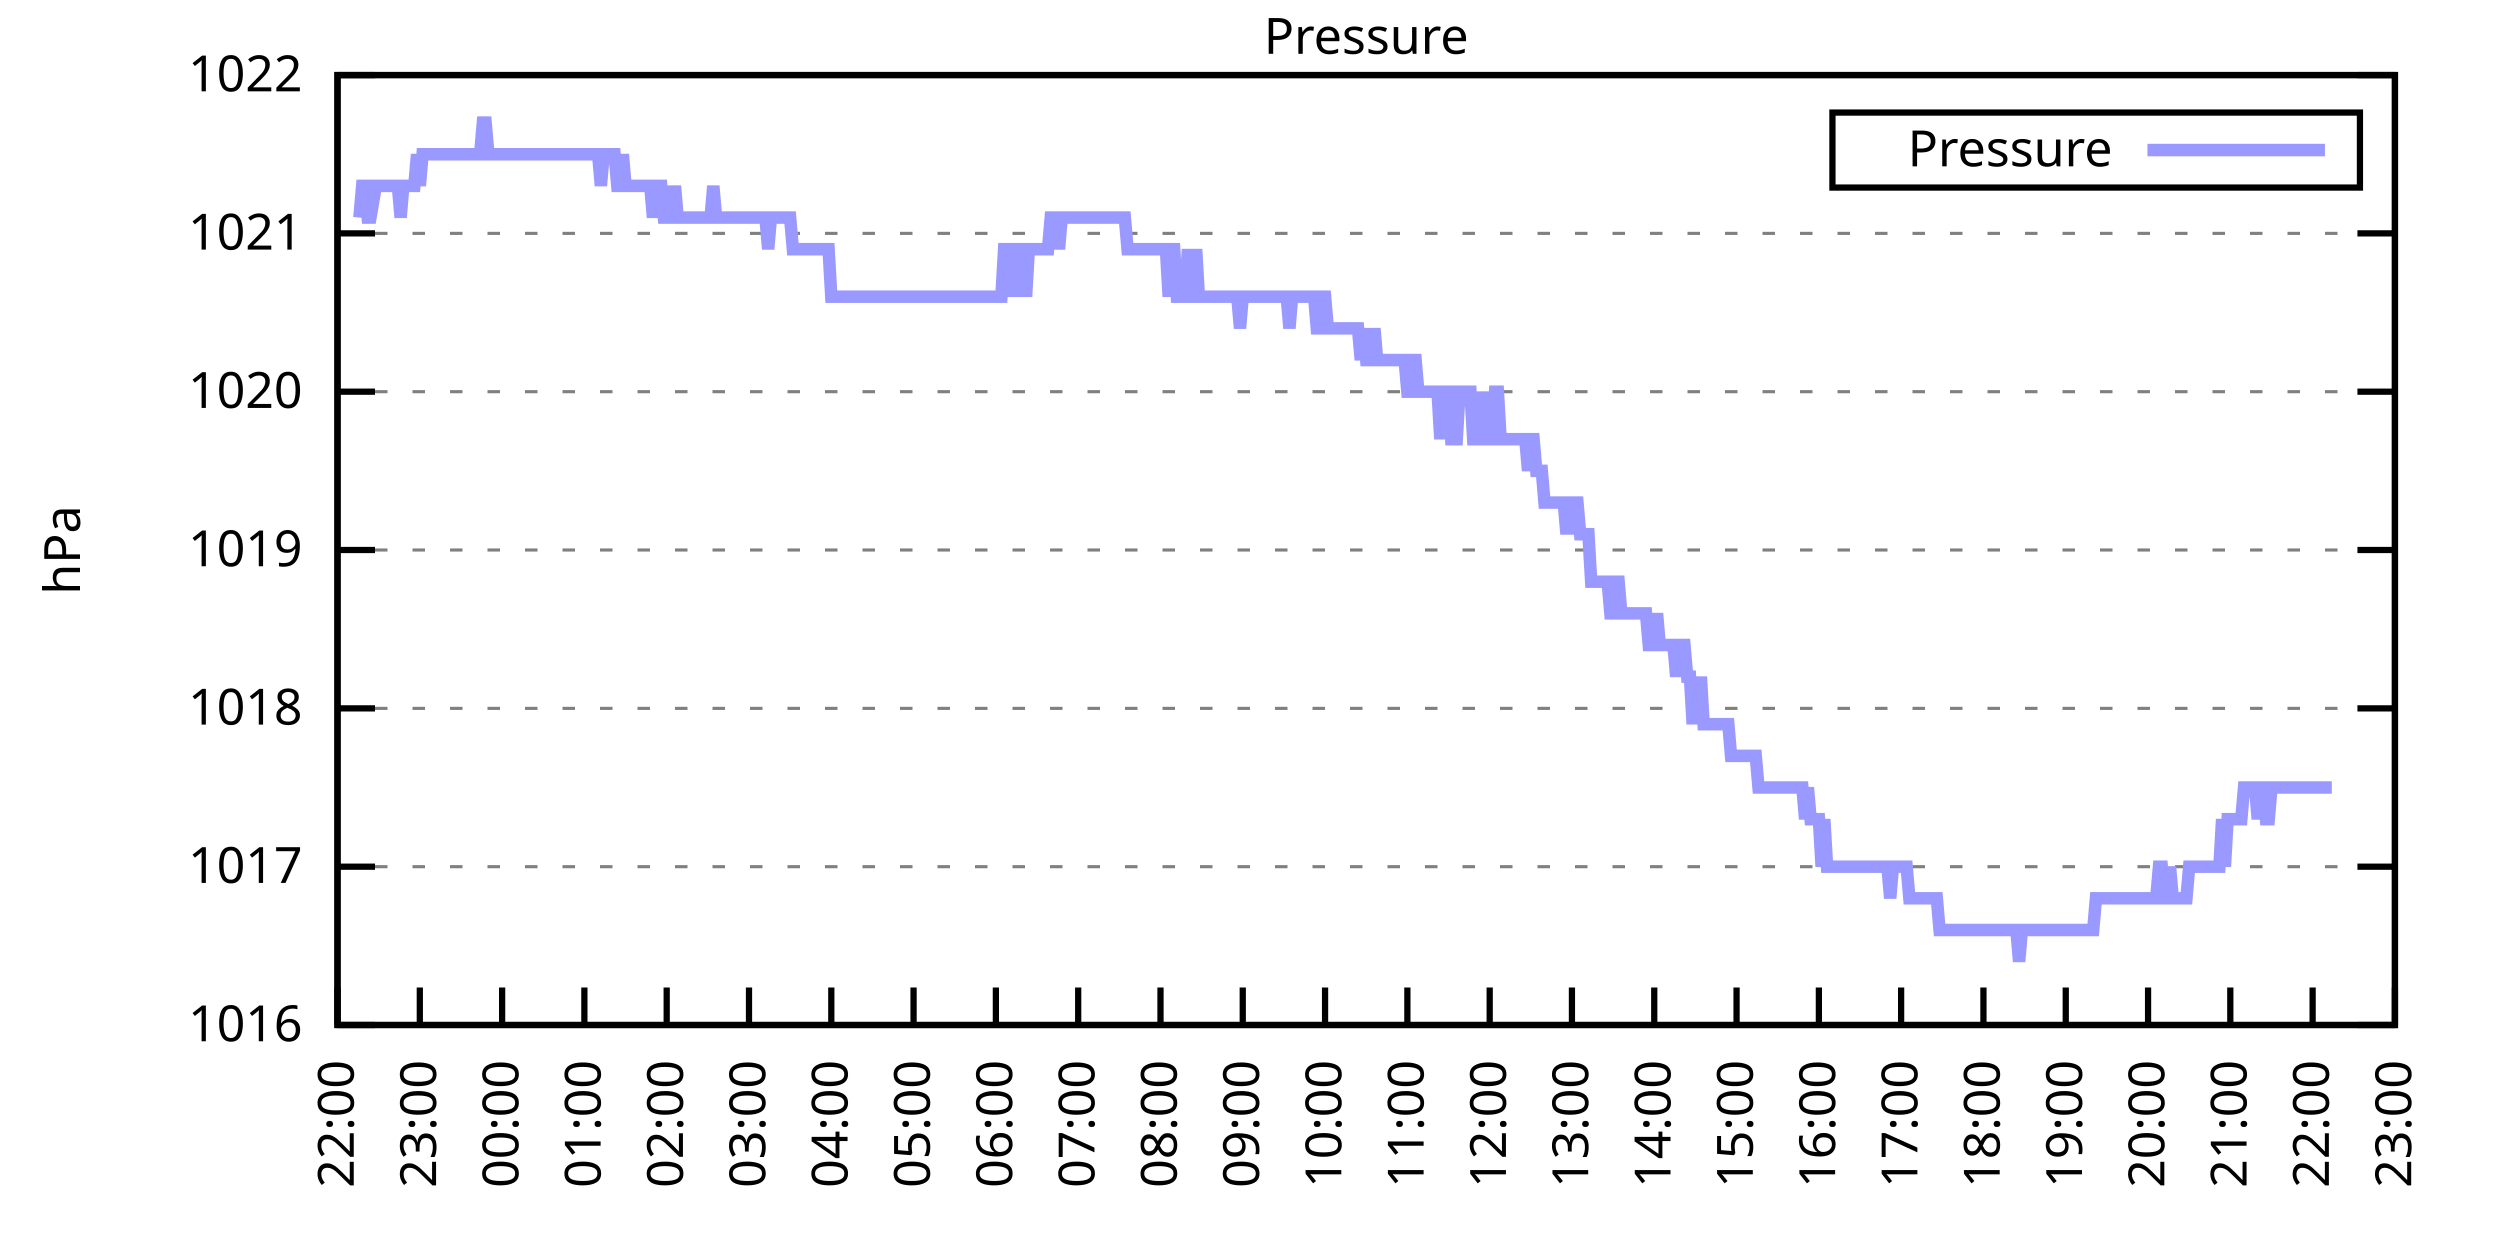
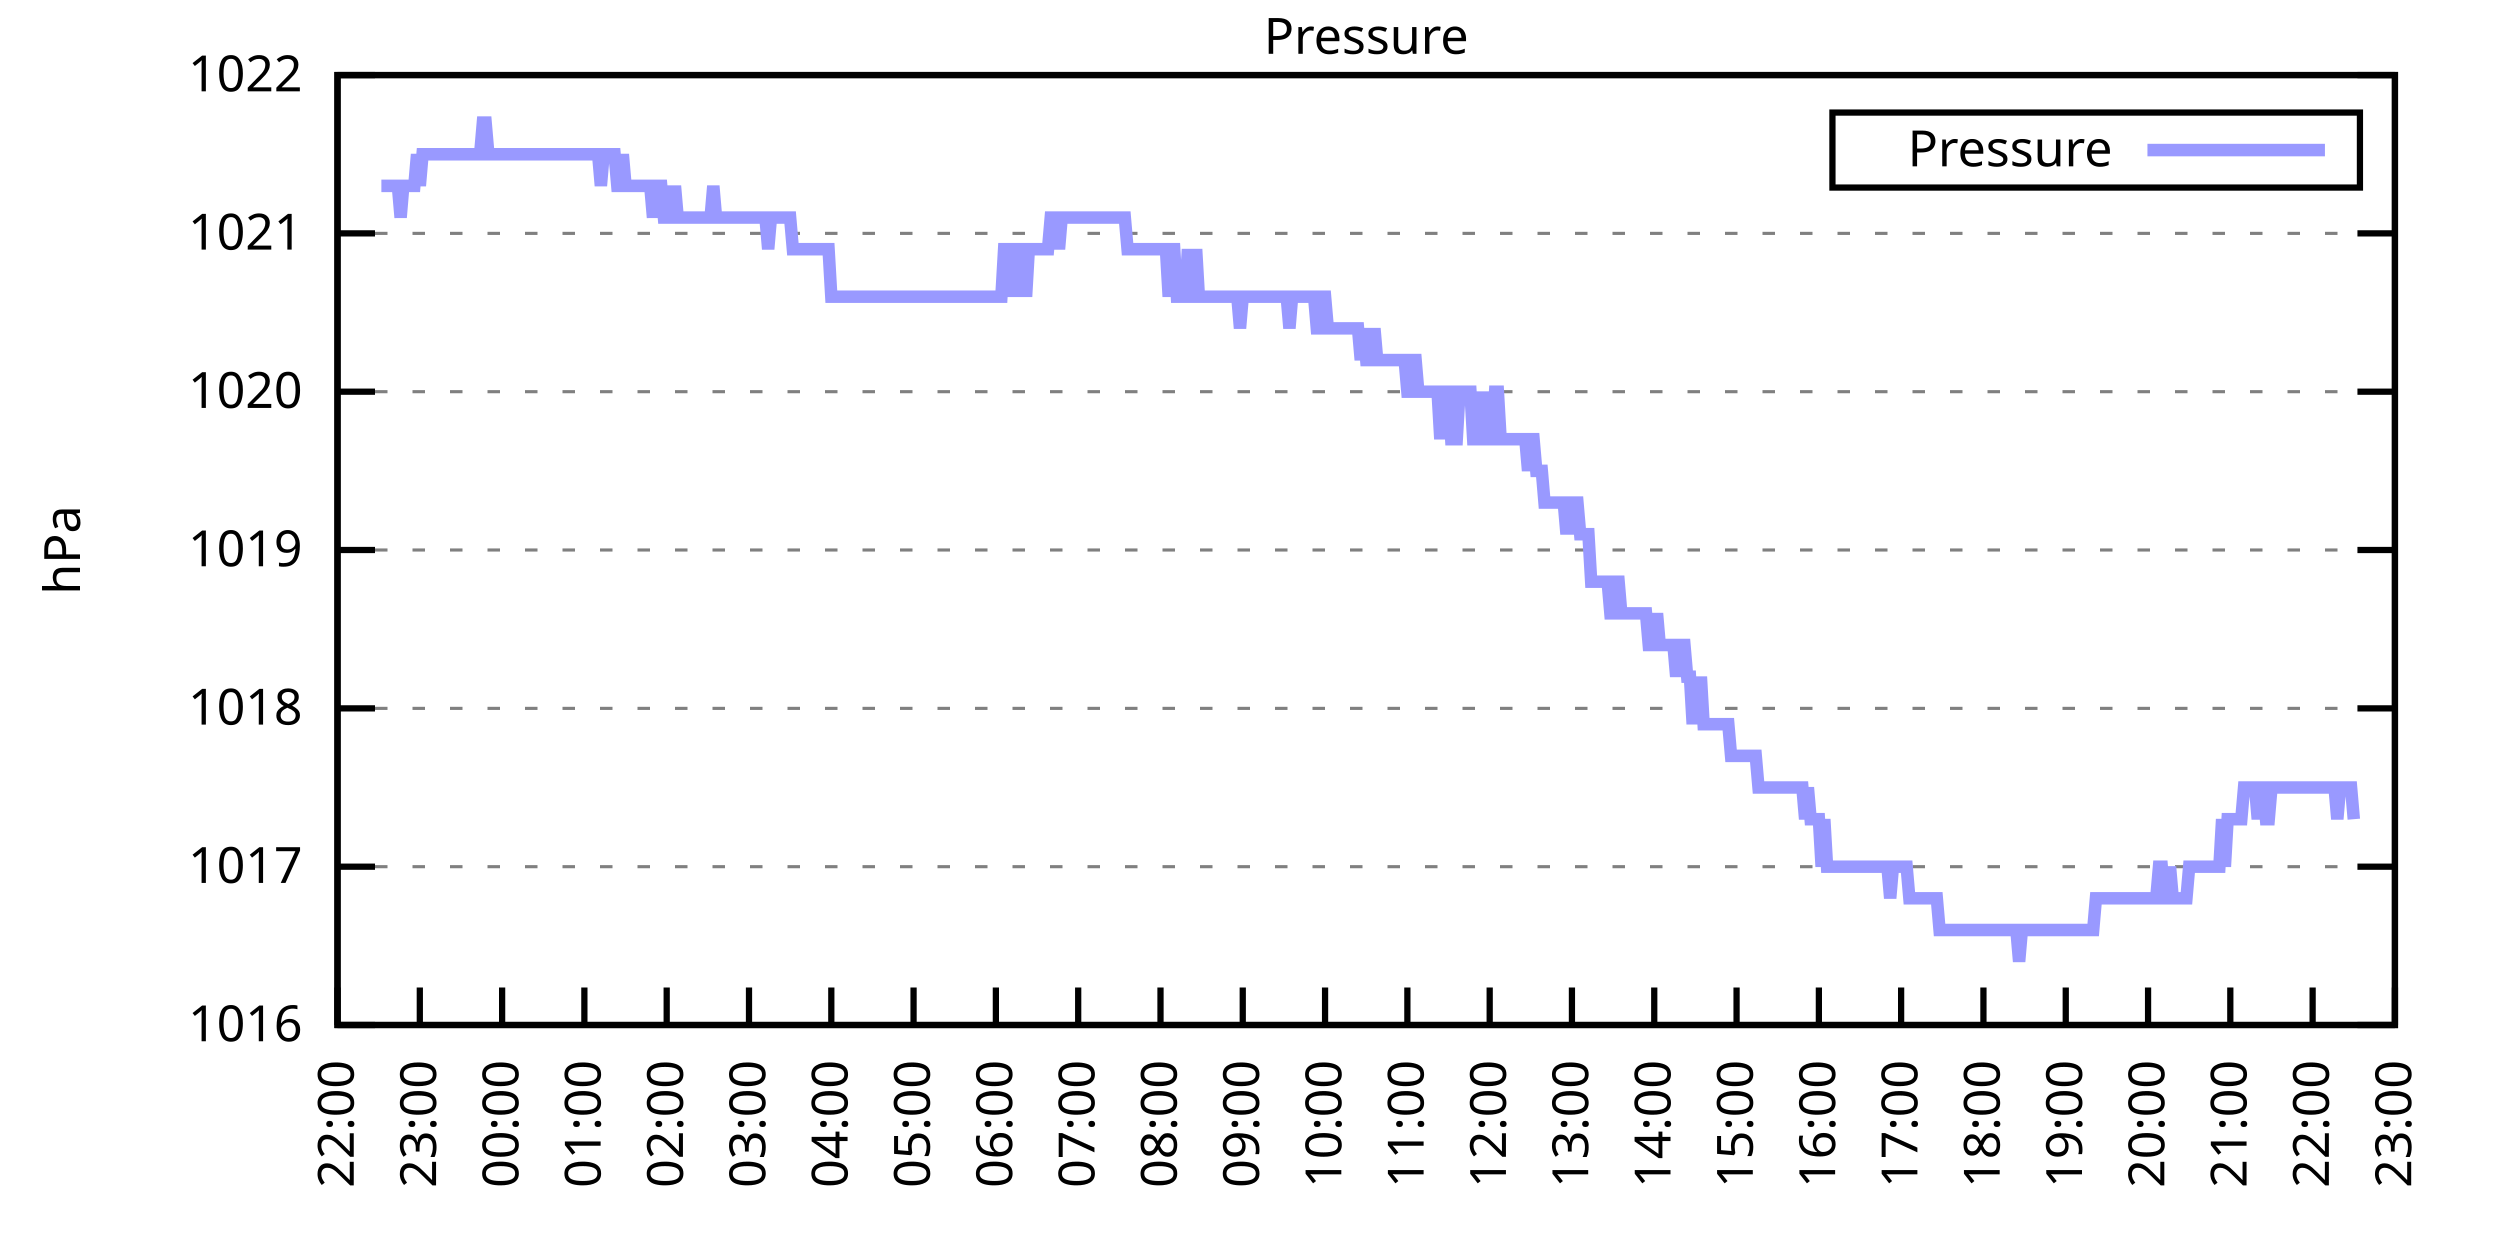
<svg xmlns="http://www.w3.org/2000/svg" xmlns:xlink="http://www.w3.org/1999/xlink" width="400" height="200" viewBox="0 0 400 200">
  <g id="gnuplot_canvas">
    <rect x="0" y="0" width="400" height="200" fill="none" />
    <defs>
      <circle id="gpDot" r="0.5" stroke-width="0.5" stroke="currentColor" />
      <path id="gpPt0" stroke-width="0.333" stroke="currentColor" d="M-1,0 h2 M0,-1 v2" />
      <path id="gpPt1" stroke-width="0.333" stroke="currentColor" d="M-1,-1 L1,1 M1,-1 L-1,1" />
      <path id="gpPt2" stroke-width="0.333" stroke="currentColor" d="M-1,0 L1,0 M0,-1 L0,1 M-1,-1 L1,1 M-1,1 L1,-1" />
      <rect id="gpPt3" stroke-width="0.333" stroke="currentColor" x="-1" y="-1" width="2" height="2" />
      <rect id="gpPt4" stroke-width="0.333" stroke="currentColor" fill="currentColor" x="-1" y="-1" width="2" height="2" />
      <circle id="gpPt5" stroke-width="0.333" stroke="currentColor" cx="0" cy="0" r="1" />
      <use xlink:href="#gpPt5" id="gpPt6" fill="currentColor" stroke="none" />
      <path id="gpPt7" stroke-width="0.333" stroke="currentColor" d="M0,-1.33 L-1.33,0.67 L1.33,0.67 z" />
      <use xlink:href="#gpPt7" id="gpPt8" fill="currentColor" stroke="none" />
      <use xlink:href="#gpPt7" id="gpPt9" stroke="currentColor" transform="rotate(180)" />
      <use xlink:href="#gpPt9" id="gpPt10" fill="currentColor" stroke="none" />
      <use xlink:href="#gpPt3" id="gpPt11" stroke="currentColor" transform="rotate(45)" />
      <use xlink:href="#gpPt11" id="gpPt12" fill="currentColor" stroke="none" />
      <path id="gpPt13" stroke-width="0.333" stroke="currentColor" d="M0,1.330 L1.265,0.411 L0.782,-1.067 L-0.782,-1.076 L-1.265,0.411 z" />
      <use xlink:href="#gpPt13" id="gpPt14" fill="currentColor" stroke="none" />
      <filter id="textbox" filterUnits="objectBoundingBox" x="0" y="0" height="1" width="1">
        <feFlood flood-color="white" flood-opacity="1" result="bgnd" />
        <feComposite in="SourceGraphic" in2="bgnd" operator="atop" />
      </filter>
      <filter id="greybox" filterUnits="objectBoundingBox" x="0" y="0" height="1" width="1">
        <feFlood flood-color="lightgrey" flood-opacity="1" result="grey" />
        <feComposite in="SourceGraphic" in2="grey" operator="atop" />
      </filter>
    </defs>
    <g fill="none" color="white" stroke="currentColor" stroke-width="1.00" stroke-linecap="butt" stroke-linejoin="miter">
</g>
    <g fill="none" color="black" stroke="currentColor" stroke-width="1.00" stroke-linecap="butt" stroke-linejoin="miter">
      <g stroke="none" shape-rendering="crispEdges">
        <polygon fill="rgb(255, 255, 255)" points="54.00,164.00 383.18,164.00 383.18,12.02 54.00,12.02 " />
      </g>
    </g>
    <g fill="none" color="black" stroke="currentColor" stroke-width="1.00" stroke-linecap="butt" stroke-linejoin="miter">
</g>
    <g fill="none" color="black" stroke="black" stroke-width="0.50" stroke-linecap="butt" stroke-linejoin="miter">
</g>
    <g fill="none" color="gray" stroke="currentColor" stroke-width="0.50" stroke-linecap="butt" stroke-linejoin="miter">
      <path stroke="gray" stroke-dasharray="2,4" class="gridline" d="M54.00,164.00 L383.19,164.00  " />
    </g>
    <g fill="none" color="gray" stroke="gray" stroke-width="1.00" stroke-linecap="butt" stroke-linejoin="miter">
</g>
    <g fill="none" color="black" stroke="currentColor" stroke-width="1.00" stroke-linecap="butt" stroke-linejoin="miter">
      <path stroke="black" d="M54.00,164.00 L60.00,164.00 M383.19,164.00 L377.19,164.00  " />
      <g transform="translate(48.40,166.60)" stroke="none" fill="black" font-family="Sans" font-size="8.00" text-anchor="end">
        <text>
          <tspan font-family="Sans"> 1016</tspan>
        </text>
      </g>
    </g>
    <g fill="none" color="black" stroke="currentColor" stroke-width="1.00" stroke-linecap="butt" stroke-linejoin="miter">
</g>
    <g fill="none" color="black" stroke="black" stroke-width="0.50" stroke-linecap="butt" stroke-linejoin="miter">
</g>
    <g fill="none" color="gray" stroke="currentColor" stroke-width="0.50" stroke-linecap="butt" stroke-linejoin="miter">
      <path stroke="gray" stroke-dasharray="2,4" class="gridline" d="M54.00,138.67 L383.19,138.67  " />
    </g>
    <g fill="none" color="gray" stroke="gray" stroke-width="1.00" stroke-linecap="butt" stroke-linejoin="miter">
</g>
    <g fill="none" color="black" stroke="currentColor" stroke-width="1.00" stroke-linecap="butt" stroke-linejoin="miter">
      <path stroke="black" d="M54.00,138.67 L60.00,138.67 M383.19,138.67 L377.19,138.67  " />
      <g transform="translate(48.40,141.27)" stroke="none" fill="black" font-family="Sans" font-size="8.00" text-anchor="end">
        <text>
          <tspan font-family="Sans"> 1017</tspan>
        </text>
      </g>
    </g>
    <g fill="none" color="black" stroke="currentColor" stroke-width="1.00" stroke-linecap="butt" stroke-linejoin="miter">
</g>
    <g fill="none" color="black" stroke="black" stroke-width="0.50" stroke-linecap="butt" stroke-linejoin="miter">
</g>
    <g fill="none" color="gray" stroke="currentColor" stroke-width="0.50" stroke-linecap="butt" stroke-linejoin="miter">
      <path stroke="gray" stroke-dasharray="2,4" class="gridline" d="M54.00,113.34 L383.19,113.34  " />
    </g>
    <g fill="none" color="gray" stroke="gray" stroke-width="1.00" stroke-linecap="butt" stroke-linejoin="miter">
</g>
    <g fill="none" color="black" stroke="currentColor" stroke-width="1.00" stroke-linecap="butt" stroke-linejoin="miter">
      <path stroke="black" d="M54.00,113.34 L60.00,113.34 M383.19,113.34 L377.19,113.34  " />
      <g transform="translate(48.40,115.94)" stroke="none" fill="black" font-family="Sans" font-size="8.00" text-anchor="end">
        <text>
          <tspan font-family="Sans"> 1018</tspan>
        </text>
      </g>
    </g>
    <g fill="none" color="black" stroke="currentColor" stroke-width="1.00" stroke-linecap="butt" stroke-linejoin="miter">
</g>
    <g fill="none" color="black" stroke="black" stroke-width="0.50" stroke-linecap="butt" stroke-linejoin="miter">
</g>
    <g fill="none" color="gray" stroke="currentColor" stroke-width="0.50" stroke-linecap="butt" stroke-linejoin="miter">
      <path stroke="gray" stroke-dasharray="2,4" class="gridline" d="M54.00,88.00 L383.19,88.00  " />
    </g>
    <g fill="none" color="gray" stroke="gray" stroke-width="1.00" stroke-linecap="butt" stroke-linejoin="miter">
</g>
    <g fill="none" color="black" stroke="currentColor" stroke-width="1.00" stroke-linecap="butt" stroke-linejoin="miter">
      <path stroke="black" d="M54.00,88.00 L60.00,88.00 M383.19,88.00 L377.19,88.00  " />
      <g transform="translate(48.40,90.60)" stroke="none" fill="black" font-family="Sans" font-size="8.00" text-anchor="end">
        <text>
          <tspan font-family="Sans"> 1019</tspan>
        </text>
      </g>
    </g>
    <g fill="none" color="black" stroke="currentColor" stroke-width="1.00" stroke-linecap="butt" stroke-linejoin="miter">
</g>
    <g fill="none" color="black" stroke="black" stroke-width="0.50" stroke-linecap="butt" stroke-linejoin="miter">
</g>
    <g fill="none" color="gray" stroke="currentColor" stroke-width="0.50" stroke-linecap="butt" stroke-linejoin="miter">
      <path stroke="gray" stroke-dasharray="2,4" class="gridline" d="M54.00,62.67 L383.19,62.67  " />
    </g>
    <g fill="none" color="gray" stroke="gray" stroke-width="1.00" stroke-linecap="butt" stroke-linejoin="miter">
</g>
    <g fill="none" color="black" stroke="currentColor" stroke-width="1.00" stroke-linecap="butt" stroke-linejoin="miter">
      <path stroke="black" d="M54.00,62.67 L60.00,62.67 M383.19,62.67 L377.19,62.67  " />
      <g transform="translate(48.40,65.27)" stroke="none" fill="black" font-family="Sans" font-size="8.00" text-anchor="end">
        <text>
          <tspan font-family="Sans"> 1020</tspan>
        </text>
      </g>
    </g>
    <g fill="none" color="black" stroke="currentColor" stroke-width="1.00" stroke-linecap="butt" stroke-linejoin="miter">
</g>
    <g fill="none" color="black" stroke="black" stroke-width="0.50" stroke-linecap="butt" stroke-linejoin="miter">
</g>
    <g fill="none" color="gray" stroke="currentColor" stroke-width="0.50" stroke-linecap="butt" stroke-linejoin="miter">
      <path stroke="gray" stroke-dasharray="2,4" class="gridline" d="M54.00,37.34 L383.19,37.34  " />
    </g>
    <g fill="none" color="gray" stroke="gray" stroke-width="1.00" stroke-linecap="butt" stroke-linejoin="miter">
</g>
    <g fill="none" color="black" stroke="currentColor" stroke-width="1.00" stroke-linecap="butt" stroke-linejoin="miter">
      <path stroke="black" d="M54.00,37.34 L60.00,37.34 M383.19,37.34 L377.19,37.34  " />
      <g transform="translate(48.40,39.94)" stroke="none" fill="black" font-family="Sans" font-size="8.00" text-anchor="end">
        <text>
          <tspan font-family="Sans"> 1021</tspan>
        </text>
      </g>
    </g>
    <g fill="none" color="black" stroke="currentColor" stroke-width="1.00" stroke-linecap="butt" stroke-linejoin="miter">
</g>
    <g fill="none" color="black" stroke="black" stroke-width="0.50" stroke-linecap="butt" stroke-linejoin="miter">
</g>
    <g fill="none" color="gray" stroke="currentColor" stroke-width="0.50" stroke-linecap="butt" stroke-linejoin="miter">
      <path stroke="gray" stroke-dasharray="2,4" class="gridline" d="M54.00,12.01 L383.19,12.01  " />
    </g>
    <g fill="none" color="gray" stroke="gray" stroke-width="1.00" stroke-linecap="butt" stroke-linejoin="miter">
</g>
    <g fill="none" color="black" stroke="currentColor" stroke-width="1.00" stroke-linecap="butt" stroke-linejoin="miter">
      <path stroke="black" d="M54.00,12.01 L60.00,12.01 M383.19,12.01 L377.19,12.01  " />
      <g transform="translate(48.40,14.61)" stroke="none" fill="black" font-family="Sans" font-size="8.00" text-anchor="end">
        <text>
          <tspan font-family="Sans"> 1022</tspan>
        </text>
      </g>
    </g>
    <g fill="none" color="black" stroke="currentColor" stroke-width="1.00" stroke-linecap="butt" stroke-linejoin="miter">
      <path stroke="black" d="M54.00,164.00 L54.00,158.00  " />
      <g transform="translate(56.60,169.60) rotate(270.00)" stroke="none" fill="black" font-family="Sans" font-size="8.00" text-anchor="end">
        <text>
          <tspan font-family="Sans">22:00</tspan>
        </text>
      </g>
    </g>
    <g fill="none" color="black" stroke="currentColor" stroke-width="1.00" stroke-linecap="butt" stroke-linejoin="miter">
      <path stroke="black" d="M67.17,164.00 L67.17,158.00  " />
      <g transform="translate(69.77,169.60) rotate(270.00)" stroke="none" fill="black" font-family="Sans" font-size="8.00" text-anchor="end">
        <text>
          <tspan font-family="Sans">23:00</tspan>
        </text>
      </g>
    </g>
    <g fill="none" color="black" stroke="currentColor" stroke-width="1.00" stroke-linecap="butt" stroke-linejoin="miter">
      <path stroke="black" d="M80.34,164.00 L80.34,158.00  " />
      <g transform="translate(82.94,169.60) rotate(270.00)" stroke="none" fill="black" font-family="Sans" font-size="8.00" text-anchor="end">
        <text>
          <tspan font-family="Sans">00:00</tspan>
        </text>
      </g>
    </g>
    <g fill="none" color="black" stroke="currentColor" stroke-width="1.00" stroke-linecap="butt" stroke-linejoin="miter">
      <path stroke="black" d="M93.50,164.00 L93.50,158.00  " />
      <g transform="translate(96.10,169.60) rotate(270.00)" stroke="none" fill="black" font-family="Sans" font-size="8.00" text-anchor="end">
        <text>
          <tspan font-family="Sans">01:00</tspan>
        </text>
      </g>
    </g>
    <g fill="none" color="black" stroke="currentColor" stroke-width="1.00" stroke-linecap="butt" stroke-linejoin="miter">
      <path stroke="black" d="M106.67,164.00 L106.67,158.00  " />
      <g transform="translate(109.27,169.60) rotate(270.00)" stroke="none" fill="black" font-family="Sans" font-size="8.00" text-anchor="end">
        <text>
          <tspan font-family="Sans">02:00</tspan>
        </text>
      </g>
    </g>
    <g fill="none" color="black" stroke="currentColor" stroke-width="1.00" stroke-linecap="butt" stroke-linejoin="miter">
      <path stroke="black" d="M119.84,164.00 L119.84,158.00  " />
      <g transform="translate(122.44,169.60) rotate(270.00)" stroke="none" fill="black" font-family="Sans" font-size="8.00" text-anchor="end">
        <text>
          <tspan font-family="Sans">03:00</tspan>
        </text>
      </g>
    </g>
    <g fill="none" color="black" stroke="currentColor" stroke-width="1.00" stroke-linecap="butt" stroke-linejoin="miter">
      <path stroke="black" d="M133.01,164.00 L133.01,158.00  " />
      <g transform="translate(135.61,169.60) rotate(270.00)" stroke="none" fill="black" font-family="Sans" font-size="8.00" text-anchor="end">
        <text>
          <tspan font-family="Sans">04:00</tspan>
        </text>
      </g>
    </g>
    <g fill="none" color="black" stroke="currentColor" stroke-width="1.00" stroke-linecap="butt" stroke-linejoin="miter">
      <path stroke="black" d="M146.17,164.00 L146.17,158.00  " />
      <g transform="translate(148.77,169.60) rotate(270.00)" stroke="none" fill="black" font-family="Sans" font-size="8.00" text-anchor="end">
        <text>
          <tspan font-family="Sans">05:00</tspan>
        </text>
      </g>
    </g>
    <g fill="none" color="black" stroke="currentColor" stroke-width="1.00" stroke-linecap="butt" stroke-linejoin="miter">
      <path stroke="black" d="M159.34,164.00 L159.34,158.00  " />
      <g transform="translate(161.94,169.60) rotate(270.00)" stroke="none" fill="black" font-family="Sans" font-size="8.00" text-anchor="end">
        <text>
          <tspan font-family="Sans">06:00</tspan>
        </text>
      </g>
    </g>
    <g fill="none" color="black" stroke="currentColor" stroke-width="1.00" stroke-linecap="butt" stroke-linejoin="miter">
      <path stroke="black" d="M172.51,164.00 L172.51,158.00  " />
      <g transform="translate(175.11,169.60) rotate(270.00)" stroke="none" fill="black" font-family="Sans" font-size="8.00" text-anchor="end">
        <text>
          <tspan font-family="Sans">07:00</tspan>
        </text>
      </g>
    </g>
    <g fill="none" color="black" stroke="currentColor" stroke-width="1.00" stroke-linecap="butt" stroke-linejoin="miter">
      <path stroke="black" d="M185.68,164.00 L185.68,158.00  " />
      <g transform="translate(188.28,169.60) rotate(270.00)" stroke="none" fill="black" font-family="Sans" font-size="8.00" text-anchor="end">
        <text>
          <tspan font-family="Sans">08:00</tspan>
        </text>
      </g>
    </g>
    <g fill="none" color="black" stroke="currentColor" stroke-width="1.00" stroke-linecap="butt" stroke-linejoin="miter">
      <path stroke="black" d="M198.84,164.00 L198.84,158.00  " />
      <g transform="translate(201.44,169.60) rotate(270.00)" stroke="none" fill="black" font-family="Sans" font-size="8.00" text-anchor="end">
        <text>
          <tspan font-family="Sans">09:00</tspan>
        </text>
      </g>
    </g>
    <g fill="none" color="black" stroke="currentColor" stroke-width="1.00" stroke-linecap="butt" stroke-linejoin="miter">
      <path stroke="black" d="M212.01,164.00 L212.01,158.00  " />
      <g transform="translate(214.61,169.60) rotate(270.00)" stroke="none" fill="black" font-family="Sans" font-size="8.00" text-anchor="end">
        <text>
          <tspan font-family="Sans">10:00</tspan>
        </text>
      </g>
    </g>
    <g fill="none" color="black" stroke="currentColor" stroke-width="1.00" stroke-linecap="butt" stroke-linejoin="miter">
      <path stroke="black" d="M225.18,164.00 L225.18,158.00  " />
      <g transform="translate(227.78,169.60) rotate(270.00)" stroke="none" fill="black" font-family="Sans" font-size="8.00" text-anchor="end">
        <text>
          <tspan font-family="Sans">11:00</tspan>
        </text>
      </g>
    </g>
    <g fill="none" color="black" stroke="currentColor" stroke-width="1.00" stroke-linecap="butt" stroke-linejoin="miter">
      <path stroke="black" d="M238.35,164.00 L238.35,158.00  " />
      <g transform="translate(240.95,169.60) rotate(270.00)" stroke="none" fill="black" font-family="Sans" font-size="8.00" text-anchor="end">
        <text>
          <tspan font-family="Sans">12:00</tspan>
        </text>
      </g>
    </g>
    <g fill="none" color="black" stroke="currentColor" stroke-width="1.00" stroke-linecap="butt" stroke-linejoin="miter">
      <path stroke="black" d="M251.51,164.00 L251.51,158.00  " />
      <g transform="translate(254.11,169.60) rotate(270.00)" stroke="none" fill="black" font-family="Sans" font-size="8.00" text-anchor="end">
        <text>
          <tspan font-family="Sans">13:00</tspan>
        </text>
      </g>
    </g>
    <g fill="none" color="black" stroke="currentColor" stroke-width="1.00" stroke-linecap="butt" stroke-linejoin="miter">
      <path stroke="black" d="M264.68,164.00 L264.68,158.00  " />
      <g transform="translate(267.28,169.60) rotate(270.00)" stroke="none" fill="black" font-family="Sans" font-size="8.00" text-anchor="end">
        <text>
          <tspan font-family="Sans">14:00</tspan>
        </text>
      </g>
    </g>
    <g fill="none" color="black" stroke="currentColor" stroke-width="1.00" stroke-linecap="butt" stroke-linejoin="miter">
      <path stroke="black" d="M277.85,164.00 L277.85,158.00  " />
      <g transform="translate(280.45,169.60) rotate(270.00)" stroke="none" fill="black" font-family="Sans" font-size="8.00" text-anchor="end">
        <text>
          <tspan font-family="Sans">15:00</tspan>
        </text>
      </g>
    </g>
    <g fill="none" color="black" stroke="currentColor" stroke-width="1.00" stroke-linecap="butt" stroke-linejoin="miter">
      <path stroke="black" d="M291.02,164.00 L291.02,158.00  " />
      <g transform="translate(293.62,169.60) rotate(270.00)" stroke="none" fill="black" font-family="Sans" font-size="8.00" text-anchor="end">
        <text>
          <tspan font-family="Sans">16:00</tspan>
        </text>
      </g>
    </g>
    <g fill="none" color="black" stroke="currentColor" stroke-width="1.00" stroke-linecap="butt" stroke-linejoin="miter">
      <path stroke="black" d="M304.18,164.00 L304.18,158.00  " />
      <g transform="translate(306.78,169.60) rotate(270.00)" stroke="none" fill="black" font-family="Sans" font-size="8.00" text-anchor="end">
        <text>
          <tspan font-family="Sans">17:00</tspan>
        </text>
      </g>
    </g>
    <g fill="none" color="black" stroke="currentColor" stroke-width="1.00" stroke-linecap="butt" stroke-linejoin="miter">
      <path stroke="black" d="M317.35,164.00 L317.35,158.00  " />
      <g transform="translate(319.95,169.60) rotate(270.00)" stroke="none" fill="black" font-family="Sans" font-size="8.00" text-anchor="end">
        <text>
          <tspan font-family="Sans">18:00</tspan>
        </text>
      </g>
    </g>
    <g fill="none" color="black" stroke="currentColor" stroke-width="1.00" stroke-linecap="butt" stroke-linejoin="miter">
      <path stroke="black" d="M330.52,164.00 L330.52,158.00  " />
      <g transform="translate(333.12,169.60) rotate(270.00)" stroke="none" fill="black" font-family="Sans" font-size="8.00" text-anchor="end">
        <text>
          <tspan font-family="Sans">19:00</tspan>
        </text>
      </g>
    </g>
    <g fill="none" color="black" stroke="currentColor" stroke-width="1.00" stroke-linecap="butt" stroke-linejoin="miter">
      <path stroke="black" d="M343.69,164.00 L343.69,158.00  " />
      <g transform="translate(346.29,169.60) rotate(270.00)" stroke="none" fill="black" font-family="Sans" font-size="8.00" text-anchor="end">
        <text>
          <tspan font-family="Sans">20:00</tspan>
        </text>
      </g>
    </g>
    <g fill="none" color="black" stroke="currentColor" stroke-width="1.00" stroke-linecap="butt" stroke-linejoin="miter">
      <path stroke="black" d="M356.85,164.00 L356.85,158.00  " />
      <g transform="translate(359.45,169.60) rotate(270.00)" stroke="none" fill="black" font-family="Sans" font-size="8.00" text-anchor="end">
        <text>
          <tspan font-family="Sans">21:00</tspan>
        </text>
      </g>
    </g>
    <g fill="none" color="black" stroke="currentColor" stroke-width="1.00" stroke-linecap="butt" stroke-linejoin="miter">
      <path stroke="black" d="M370.02,164.00 L370.02,158.00  " />
      <g transform="translate(372.62,169.60) rotate(270.00)" stroke="none" fill="black" font-family="Sans" font-size="8.00" text-anchor="end">
        <text>
          <tspan font-family="Sans">22:00</tspan>
        </text>
      </g>
    </g>
    <g fill="none" color="black" stroke="currentColor" stroke-width="1.00" stroke-linecap="butt" stroke-linejoin="miter">
      <path stroke="black" d="M383.19,164.00 L383.19,158.00  " />
      <g transform="translate(385.79,169.60) rotate(270.00)" stroke="none" fill="black" font-family="Sans" font-size="8.00" text-anchor="end">
        <text>
          <tspan font-family="Sans">23:00</tspan>
        </text>
      </g>
    </g>
    <g fill="none" color="black" stroke="currentColor" stroke-width="1.00" stroke-linecap="butt" stroke-linejoin="miter">
</g>
    <g fill="none" color="black" stroke="currentColor" stroke-width="1.00" stroke-linecap="butt" stroke-linejoin="miter">
      <path stroke="black" d="M54.00,12.01 L54.00,164.00 L383.19,164.00 L383.19,12.01 L54.00,12.01 Z  " />
    </g>
    <g fill="none" color="black" stroke="currentColor" stroke-width="1.00" stroke-linecap="butt" stroke-linejoin="miter">
</g>
    <g fill="none" color="black" stroke="currentColor" stroke-width="1.00" stroke-linecap="butt" stroke-linejoin="miter">
      <path stroke="black" d="M293.19,30.01 L293.19,18.01 L377.59,18.01 L377.59,30.01 L293.19,30.01 Z  " />
    </g>
    <g id="Pressure_plot_1">
      <g fill="none" color="white" stroke="black" stroke-width="2.00" stroke-linecap="butt" stroke-linejoin="miter">
</g>
      <g fill="none" color="black" stroke="currentColor" stroke-width="2.00" stroke-linecap="butt" stroke-linejoin="miter">
        <g transform="translate(337.99,26.61)" stroke="none" fill="black" font-family="Sans" font-size="8.00" text-anchor="end">
          <text>
            <tspan font-family="Sans">Pressure</tspan>
          </text>
        </g>
      </g>
      <g fill="none" color="black" stroke="currentColor" stroke-width="2.00" stroke-linecap="butt" stroke-linejoin="miter">
-         <path stroke="rgb(153, 153, 255)" d="M343.59,24.01 L371.99,24.01 M57.51,34.81 L57.95,29.74 L58.39,29.74 L58.83,34.81 L59.27,34.81 L60.14,29.74   L60.58,29.74 L61.02,29.74 L61.46,29.74 L61.90,29.74 L62.34,29.74 L62.78,29.74 L63.22,29.74 L63.66,29.74   L64.10,34.81 L64.53,29.74 L64.97,29.74 L65.41,29.74 L65.85,29.74 L66.29,29.74 L66.73,24.68 L67.17,29.74   L67.61,24.68 L68.05,24.68 L68.48,24.68 L68.92,24.68 L69.36,24.68 L69.80,24.68 L70.24,24.68 L70.68,24.68   L71.12,24.68 L71.56,24.68 L72.00,24.68 L72.43,24.68 L72.87,24.68 L73.31,24.68 L73.75,24.68 L74.19,24.68   L74.63,24.68 L75.07,24.68 L75.51,24.68 L75.95,24.68 L76.38,24.68 L76.82,24.68 L77.26,19.61 L77.70,19.61   L78.14,24.68 L78.58,24.68 L79.02,24.68 L79.46,24.68 L79.90,24.68 L80.34,24.68 L80.77,24.68 L81.21,24.68   L81.65,24.68 L82.09,24.68 L82.53,24.68 L82.97,24.68 L83.41,24.68 L83.85,24.68 L84.29,24.68 L84.72,24.68   L85.16,24.68 L85.60,24.68 L86.04,24.68 L86.48,24.68 L86.92,24.68 L87.36,24.68 L87.80,24.68 L88.24,24.68   L88.67,24.68 L89.11,24.68 L89.55,24.68 L89.99,24.68 L90.43,24.68 L90.87,24.68 L91.31,24.68 L91.75,24.68   L92.19,24.68 L92.62,24.68 L93.06,24.68 L93.50,24.68 L93.94,24.68 L94.38,24.68 L94.82,24.68 L95.26,24.68   L95.70,24.68 L96.14,29.74 L96.58,24.68 L97.01,24.68 L97.45,24.68 L97.89,24.68 L98.33,24.68 L98.77,29.74   L99.21,29.74 L99.65,24.68 L100.09,29.74 L100.53,29.74 L100.96,29.74 L101.40,29.74 L101.84,29.74 L102.28,29.74   L102.72,29.74 L103.16,29.74 L103.60,29.74 L104.04,29.74 L104.48,34.81 L104.91,29.74 L105.35,29.74 L105.79,29.74   L106.23,34.81 L106.67,34.81 L107.11,29.74 L107.55,34.81 L107.99,29.74 L108.43,34.81 L108.87,34.81 L109.30,34.81   L109.74,34.81 L110.18,34.81 L110.62,34.81 L111.06,34.81 L111.50,34.81 L111.94,34.81 L112.38,34.81 L112.82,34.81   L113.25,34.81 L113.69,34.81 L114.13,29.74 L114.57,34.81 L115.01,34.81 L115.45,34.81 L115.89,34.81 L116.33,34.81   L116.77,34.81 L117.20,34.81 L117.64,34.81 L118.08,34.81 L118.52,34.81 L118.96,34.81 L119.40,34.81 L119.84,34.81   L120.28,34.81 L120.72,34.81 L121.15,34.81 L121.59,34.81 L122.03,34.81 L122.47,34.81 L122.91,39.87 L123.35,34.81   L123.79,34.81 L124.23,34.81 L124.67,34.81 L125.11,34.81 L125.54,34.81 L125.98,34.81 L126.42,34.81 L126.86,39.87   L127.30,39.87 L127.74,39.87 L128.18,39.87 L128.62,39.87 L129.06,39.87 L129.49,39.87 L129.93,39.87 L130.37,39.87   L130.81,39.87 L131.25,39.87 L131.69,39.87 L132.13,39.87 L132.57,39.87 L133.01,47.47 L133.44,47.47 L133.88,47.47   L134.32,47.47 L134.76,47.47 L135.20,47.47 L135.64,47.47 L136.08,47.47 L136.52,47.47 L136.96,47.47 L137.39,47.47   L137.83,47.47 L138.27,47.47 L138.71,47.47 L139.15,47.47 L139.59,47.47 L140.03,47.47 L140.47,47.47 L140.91,47.47   L141.35,47.47 L141.78,47.47 L142.22,47.47 L142.66,47.47 L143.10,47.47 L143.54,47.47 L143.98,47.47 L144.42,47.47   L144.86,47.47 L145.30,47.47 L145.73,47.47 L146.17,47.47 L146.61,47.47 L147.05,47.47 L147.49,47.47 L147.93,47.47   L148.37,47.47 L148.81,47.47 L149.25,47.47 L149.68,47.47 L150.12,47.47 L150.56,47.47 L151.00,47.47 L151.44,47.47   L151.88,47.47 L152.32,47.47 L152.76,47.47 L153.20,47.47 L153.63,47.47 L154.07,47.47 L154.51,47.47 L154.95,47.47   L155.39,47.47 L155.83,47.47 L156.27,47.47 L156.71,47.47 L157.15,47.47 L157.59,47.47 L158.02,47.47 L158.46,47.47   L158.90,47.47 L159.34,47.47 L159.78,47.47 L160.22,47.47 L160.66,39.87 L161.10,39.87 L161.54,47.47 L161.97,39.87   L162.41,39.87 L162.85,39.87 L163.29,47.47 L163.73,39.87 L164.17,47.47 L164.61,39.87 L165.05,39.87 L165.49,39.87   L165.92,39.87 L166.36,39.87 L166.80,39.87 L167.24,39.87 L167.68,39.87 L168.12,34.81 L168.56,34.81 L169.00,34.81   L169.44,39.87 L169.87,34.81 L170.31,34.81 L170.75,34.81 L171.19,34.81 L171.63,34.81 L172.07,34.81 L172.51,34.81   L172.95,34.81 L173.39,34.81 L173.83,34.81 L174.26,34.81 L174.70,34.81 L175.14,34.81 L175.58,34.81 L176.02,34.81   L176.46,34.81 L176.90,34.81 L177.34,34.81 L177.78,34.81 L178.21,34.81 L178.65,34.81 L179.09,34.81 L179.53,34.81   L179.97,34.81 L180.41,39.87 L180.85,39.87 L181.29,39.87 L181.73,39.87 L182.16,39.87 L182.60,39.87 L183.04,39.87   L183.48,39.87 L183.92,39.87 L184.36,39.87 L184.80,39.87 L185.24,39.87 L185.68,39.87 L186.11,39.87 L186.55,39.87   L186.99,47.47 L187.43,39.87 L187.87,39.87 L188.31,47.47 L188.75,47.47 L189.19,47.47 L189.63,47.47 L190.07,39.87   L190.50,47.47 L190.94,47.47 L191.38,39.87 L191.82,47.47 L192.26,47.47 L192.70,47.47 L193.14,47.47 L193.58,47.47   L194.02,47.47 L194.45,47.47 L194.89,47.47 L195.33,47.47 L195.77,47.47 L196.21,47.47 L196.65,47.47 L197.09,47.47   L197.53,47.47 L197.97,47.47 L198.40,52.54 L198.84,47.47 L199.28,47.47 L199.72,47.47 L200.16,47.47 L200.60,47.47   L201.04,47.47 L201.48,47.47 L201.92,47.47 L202.35,47.47 L202.79,47.47 L203.23,47.47 L203.67,47.47 L204.11,47.47   L204.55,47.47 L204.99,47.47 L205.43,47.47 L205.87,47.47 L206.31,52.54 L206.74,47.47 L207.18,47.47 L207.62,47.47   L208.06,47.47 L208.50,47.47 L208.94,47.47 L209.38,47.47 L209.82,47.47 L210.26,47.47 L210.69,52.54 L211.13,52.54   L211.57,47.47 L212.01,47.47 L212.45,52.54 L212.89,52.54 L213.33,52.54 L213.77,52.54 L214.21,52.54 L214.64,52.54   L215.08,52.54 L215.52,52.54 L215.96,52.54 L216.40,52.54 L216.84,52.54 L217.28,52.54 L217.72,57.61 L218.16,52.54   L218.60,57.61 L219.03,57.61 L219.47,57.61 L219.91,52.54 L220.35,57.61 L220.79,57.61 L221.23,57.61 L221.67,57.61   L222.11,57.61 L222.55,57.61 L222.98,57.61 L223.42,57.61 L223.86,57.61 L224.30,57.61 L224.74,57.61 L225.18,62.67   L225.62,62.67 L226.06,57.61 L226.50,57.61 L226.93,62.67 L227.37,62.67 L227.81,62.67 L228.25,62.67 L228.69,62.67   L229.13,62.67 L229.57,62.67 L230.01,62.67 L230.45,70.27 L230.88,62.67 L231.32,62.67 L231.76,62.67 L232.20,70.27   L232.64,70.27 L233.08,70.27 L233.52,62.67 L233.96,62.67 L234.40,62.67 L234.84,62.67 L235.27,62.67 L235.71,70.27   L236.15,70.27 L236.59,62.67 L237.03,70.27 L237.47,62.67 L237.91,70.27 L238.35,70.27 L238.79,70.27 L239.22,62.67   L239.66,62.67 L240.10,70.27 L240.54,70.27 L240.98,70.27 L241.42,70.27 L241.86,70.27 L242.30,70.27 L242.74,70.27   L243.17,70.27 L243.61,70.27 L244.05,70.27 L244.49,75.34 L244.93,70.27 L245.37,70.27 L245.81,75.34 L246.25,75.34   L246.69,75.34 L247.12,80.41 L247.56,80.41 L248.00,80.41 L248.44,80.41 L248.88,80.41 L249.32,80.41 L249.76,80.41   L250.20,80.41 L250.64,85.47 L251.08,80.41 L251.51,85.47 L251.95,80.41 L252.39,80.41 L252.83,85.47 L253.27,85.47   L253.71,85.47 L254.15,85.47 L254.59,93.07 L255.03,93.07 L255.46,93.07 L255.90,93.07 L256.34,93.07 L256.78,93.07   L257.22,93.07 L257.66,98.14 L258.10,98.14 L258.54,93.07 L258.98,93.07 L259.41,98.14 L259.85,98.14 L260.29,98.14   L260.73,98.14 L261.17,98.14 L261.61,98.14 L262.05,98.14 L262.49,98.14 L262.93,98.14 L263.36,98.14 L263.80,103.20   L264.24,103.20 L264.68,103.20 L265.12,98.14 L265.56,103.20 L266.00,103.20 L266.44,103.20 L266.88,103.20 L267.32,103.20   L267.75,103.20 L268.19,108.27 L268.63,103.20 L269.07,103.20 L269.51,103.20 L269.95,108.27 L270.39,108.27 L270.83,115.87   L271.27,108.27 L271.70,115.87 L272.14,108.27 L272.58,115.87 L273.02,115.87 L273.46,115.87 L273.90,115.87 L274.34,115.87   L274.78,115.87 L275.22,115.87 L275.65,115.87 L276.09,115.87 L276.53,115.87 L276.97,120.94 L277.41,120.94 L277.85,120.94   L278.29,120.94 L278.73,120.94 L279.17,120.94 L279.60,120.94 L280.04,120.94 L280.48,120.94 L280.92,120.94 L281.36,126.00   L281.80,126.00 L282.24,126.00 L282.68,126.00 L283.12,126.00 L283.56,126.00 L283.99,126.00 L284.43,126.00 L284.87,126.00   L285.31,126.00 L285.75,126.00 L286.19,126.00 L286.63,126.00 L287.07,126.00 L287.51,126.00 L287.94,126.00 L288.38,126.00   L288.82,131.07 L289.26,126.00 L289.70,131.07 L290.14,131.07 L290.58,131.07 L291.02,131.07 L291.46,138.67 L291.89,131.07   L292.33,138.67 L292.77,138.67 L293.21,138.67 L293.65,138.67 L294.09,138.67 L294.53,138.67 L294.97,138.67 L295.41,138.67   L295.84,138.67 L296.28,138.67 L296.72,138.67 L297.16,138.67 L297.60,138.67 L298.04,138.67 L298.48,138.67 L298.92,138.67   L299.36,138.67 L299.80,138.67 L300.23,138.67 L300.67,138.67 L301.11,138.67 L301.55,138.67 L301.99,138.67 L302.43,143.73   L302.87,138.67 L303.31,138.67 L303.75,138.67 L304.18,138.67 L304.62,138.67 L305.06,138.67 L305.50,143.73 L305.94,143.73   L306.38,143.73 L306.82,143.73 L307.26,143.73 L307.70,143.73 L308.13,143.73 L308.57,143.73 L309.01,143.73 L309.45,143.73   L309.89,143.73 L310.33,148.80 L310.77,148.80 L311.21,148.80 L311.65,148.80 L312.08,148.80 L312.52,148.80 L312.96,148.80   L313.40,148.80 L313.84,148.80 L314.28,148.80 L314.72,148.80 L315.16,148.80 L315.60,148.80 L316.04,148.80 L316.47,148.80   L316.91,148.80 L317.35,148.80 L317.79,148.80 L318.23,148.80 L318.67,148.80 L319.11,148.80 L319.55,148.80 L319.99,148.80   L320.42,148.80 L320.86,148.80 L321.30,148.80 L321.74,148.80 L322.18,148.80 L322.62,148.80 L323.06,153.87 L323.50,148.80   L323.94,148.80 L324.37,148.80 L324.81,148.80 L325.25,148.80 L325.69,148.80 L326.13,148.80 L326.57,148.80 L327.01,148.80   L327.45,148.80 L327.89,148.80 L328.33,148.80 L328.76,148.80 L329.20,148.80 L329.64,148.80 L330.08,148.80 L330.52,148.80   L330.96,148.80 L331.40,148.80 L331.84,148.80 L332.28,148.80 L332.71,148.80 L333.15,148.80 L333.59,148.80 L334.03,148.80   L334.47,148.80 L334.91,148.80 L335.35,143.73 L335.79,143.73 L336.23,143.73 L336.66,143.73 L337.10,143.73 L337.54,143.73   L337.98,143.73 L338.42,143.73 L338.86,143.73 L339.30,143.73 L339.74,143.73 L340.18,143.73 L340.61,143.73 L341.05,143.73   L341.49,143.73 L341.93,143.73 L342.37,143.73 L342.81,143.73 L343.25,143.73 L343.69,143.73 L344.13,143.73 L344.57,143.73   L345.00,143.73 L345.44,138.67 L345.88,138.67 L346.32,143.73 L346.76,143.73 L347.20,138.67 L347.64,143.73 L348.08,143.73   L348.52,143.73 L348.95,143.73 L349.39,143.73 L349.83,143.73 L350.27,138.67 L350.71,138.67 L351.15,138.67 L351.59,138.67   L352.03,138.67 L352.47,138.67 L352.90,138.67 L353.34,138.67 L353.78,138.67 L354.22,138.67 L354.66,138.67 L355.10,138.67   L355.54,131.07 L355.98,138.67 L356.42,131.07 L356.85,131.07 L357.29,131.07 L357.73,131.07 L358.17,131.07 L358.61,131.07   L359.05,126.00 L359.49,126.00 L359.93,126.00 L360.37,126.00 L360.81,126.00 L361.24,131.07 L361.68,126.00 L362.12,126.00   L362.56,131.07 L363.00,131.07 L363.44,126.00 L363.88,126.00 L364.32,126.00 L364.76,126.00 L365.19,126.00 L365.63,126.00   L366.07,126.00 L366.51,126.00 L366.95,126.00 L367.39,126.00 L367.83,126.00 L368.27,126.00 L368.71,126.00 L369.14,126.00   L369.58,126.00 L370.02,126.00 L370.46,126.00 L370.90,126.00 L371.34,126.00 L371.78,126.00 L372.22,126.00 L372.66,126.00   L373.09,126.00  " />
+         <path stroke="rgb(153, 153, 255)" d="M343.59,24.01 L371.99,24.01 M61.02,29.74 L61.46,29.74 L61.90,29.74 L62.34,29.74 L62.78,29.74 L63.22,29.74   L63.66,29.74 L64.10,34.81 L64.53,29.74 L64.97,29.74 L65.41,29.74 L65.85,29.74 L66.29,29.74 L66.73,24.68   L67.17,29.74 L67.61,24.68 L68.05,24.68 L68.48,24.68 L68.92,24.68 L69.36,24.68 L69.80,24.68 L70.24,24.68   L70.68,24.68 L71.12,24.68 L71.56,24.68 L72.00,24.68 L72.43,24.68 L72.87,24.68 L73.31,24.68 L73.75,24.68   L74.19,24.68 L74.63,24.68 L75.07,24.68 L75.51,24.68 L75.95,24.68 L76.38,24.68 L76.82,24.68 L77.26,19.61   L77.70,19.61 L78.14,24.68 L78.58,24.68 L79.02,24.68 L79.46,24.68 L79.90,24.68 L80.34,24.68 L80.77,24.68   L81.21,24.68 L81.65,24.68 L82.09,24.68 L82.53,24.68 L82.97,24.68 L83.41,24.68 L83.85,24.68 L84.29,24.68   L84.72,24.68 L85.16,24.68 L85.60,24.68 L86.04,24.68 L86.48,24.68 L86.92,24.68 L87.36,24.68 L87.80,24.68   L88.24,24.68 L88.67,24.68 L89.11,24.68 L89.55,24.68 L89.99,24.68 L90.43,24.68 L90.87,24.68 L91.31,24.68   L91.75,24.68 L92.19,24.68 L92.62,24.68 L93.06,24.68 L93.50,24.68 L93.94,24.68 L94.38,24.68 L94.82,24.68   L95.26,24.68 L95.70,24.68 L96.14,29.74 L96.58,24.68 L97.01,24.68 L97.45,24.68 L97.89,24.68 L98.33,24.68   L98.77,29.74 L99.21,29.74 L99.65,24.68 L100.09,29.74 L100.53,29.74 L100.96,29.74 L101.40,29.74 L101.84,29.74   L102.28,29.74 L102.72,29.74 L103.16,29.74 L103.60,29.74 L104.04,29.74 L104.48,34.81 L104.91,29.74 L105.35,29.74   L105.79,29.74 L106.23,34.81 L106.67,34.81 L107.11,29.74 L107.55,34.81 L107.99,29.74 L108.43,34.81 L108.87,34.81   L109.30,34.81 L109.74,34.81 L110.18,34.81 L110.62,34.81 L111.06,34.81 L111.50,34.81 L111.94,34.81 L112.38,34.81   L112.82,34.81 L113.25,34.81 L113.69,34.81 L114.13,29.74 L114.57,34.81 L115.01,34.81 L115.45,34.81 L115.89,34.81   L116.33,34.81 L116.77,34.81 L117.20,34.81 L117.64,34.81 L118.08,34.81 L118.52,34.81 L118.96,34.81 L119.40,34.81   L119.84,34.81 L120.28,34.81 L120.72,34.81 L121.15,34.81 L121.59,34.81 L122.03,34.81 L122.47,34.81 L122.91,39.87   L123.35,34.81 L123.79,34.81 L124.23,34.81 L124.67,34.81 L125.11,34.81 L125.54,34.81 L125.98,34.81 L126.42,34.81   L126.86,39.87 L127.30,39.87 L127.74,39.87 L128.18,39.87 L128.62,39.87 L129.06,39.87 L129.49,39.87 L129.93,39.87   L130.37,39.87 L130.81,39.87 L131.25,39.87 L131.69,39.87 L132.13,39.87 L132.57,39.87 L133.01,47.47 L133.44,47.47   L133.88,47.47 L134.32,47.47 L134.76,47.47 L135.20,47.47 L135.64,47.47 L136.08,47.47 L136.52,47.47 L136.96,47.47   L137.39,47.47 L137.83,47.47 L138.27,47.47 L138.71,47.47 L139.15,47.47 L139.59,47.47 L140.03,47.47 L140.47,47.47   L140.91,47.47 L141.35,47.47 L141.78,47.47 L142.22,47.47 L142.66,47.47 L143.10,47.47 L143.54,47.47 L143.98,47.47   L144.42,47.47 L144.86,47.47 L145.30,47.47 L145.73,47.47 L146.17,47.47 L146.61,47.47 L147.05,47.47 L147.49,47.47   L147.93,47.47 L148.37,47.47 L148.81,47.47 L149.25,47.47 L149.68,47.47 L150.12,47.47 L150.56,47.47 L151.00,47.47   L151.44,47.47 L151.88,47.47 L152.32,47.47 L152.76,47.47 L153.20,47.47 L153.63,47.47 L154.07,47.47 L154.51,47.47   L154.95,47.47 L155.39,47.47 L155.83,47.47 L156.27,47.47 L156.71,47.47 L157.15,47.47 L157.59,47.47 L158.02,47.47   L158.46,47.47 L158.90,47.47 L159.34,47.47 L159.78,47.47 L160.22,47.47 L160.66,39.87 L161.10,39.87 L161.54,47.47   L161.97,39.87 L162.41,39.87 L162.85,39.87 L163.29,47.47 L163.73,39.87 L164.17,47.47 L164.61,39.87 L165.05,39.87   L165.49,39.87 L165.92,39.87 L166.36,39.87 L166.80,39.87 L167.24,39.87 L167.68,39.87 L168.12,34.81 L168.56,34.81   L169.00,34.81 L169.44,39.87 L169.87,34.81 L170.31,34.81 L170.75,34.81 L171.19,34.81 L171.63,34.81 L172.07,34.81   L172.51,34.81 L172.95,34.81 L173.39,34.81 L173.83,34.81 L174.26,34.81 L174.70,34.81 L175.14,34.81 L175.58,34.81   L176.02,34.81 L176.46,34.81 L176.90,34.81 L177.34,34.81 L177.78,34.81 L178.21,34.81 L178.65,34.81 L179.09,34.81   L179.53,34.81 L179.97,34.81 L180.41,39.87 L180.85,39.87 L181.29,39.87 L181.73,39.87 L182.16,39.87 L182.60,39.87   L183.04,39.87 L183.48,39.87 L183.92,39.87 L184.36,39.87 L184.80,39.87 L185.24,39.87 L185.68,39.87 L186.11,39.87   L186.55,39.87 L186.99,47.47 L187.43,39.87 L187.87,39.87 L188.31,47.47 L188.75,47.47 L189.19,47.47 L189.63,47.47   L190.07,39.87 L190.50,47.47 L190.94,47.47 L191.38,39.87 L191.82,47.47 L192.26,47.47 L192.70,47.47 L193.14,47.47   L193.58,47.47 L194.02,47.47 L194.45,47.47 L194.89,47.47 L195.33,47.47 L195.77,47.47 L196.21,47.47 L196.65,47.47   L197.09,47.47 L197.53,47.47 L197.97,47.47 L198.40,52.54 L198.84,47.47 L199.28,47.47 L199.72,47.47 L200.16,47.47   L200.60,47.47 L201.04,47.47 L201.48,47.47 L201.92,47.47 L202.35,47.47 L202.79,47.47 L203.23,47.47 L203.67,47.47   L204.11,47.47 L204.55,47.47 L204.99,47.47 L205.43,47.47 L205.87,47.47 L206.31,52.54 L206.74,47.47 L207.18,47.47   L207.62,47.47 L208.06,47.47 L208.50,47.47 L208.94,47.47 L209.38,47.47 L209.82,47.47 L210.26,47.47 L210.69,52.54   L211.13,52.54 L211.57,47.47 L212.01,47.47 L212.45,52.54 L212.89,52.54 L213.33,52.54 L213.77,52.54 L214.21,52.54   L214.64,52.54 L215.08,52.54 L215.52,52.54 L215.96,52.54 L216.40,52.54 L216.84,52.54 L217.28,52.54 L217.72,57.61   L218.16,52.54 L218.60,57.61 L219.03,57.61 L219.47,57.61 L219.91,52.54 L220.35,57.61 L220.79,57.61 L221.23,57.61   L221.67,57.61 L222.11,57.61 L222.55,57.61 L222.98,57.61 L223.42,57.61 L223.86,57.61 L224.30,57.61 L224.74,57.61   L225.18,62.67 L225.62,62.67 L226.06,57.61 L226.50,57.61 L226.93,62.67 L227.37,62.67 L227.81,62.67 L228.25,62.67   L228.69,62.67 L229.13,62.67 L229.57,62.67 L230.01,62.67 L230.45,70.27 L230.88,62.67 L231.32,62.67 L231.76,62.67   L232.20,70.27 L232.64,70.27 L233.08,70.27 L233.52,62.67 L233.96,62.67 L234.40,62.67 L234.84,62.67 L235.27,62.67   L235.71,70.27 L236.15,70.27 L236.59,62.67 L237.03,70.27 L237.47,62.67 L237.91,70.27 L238.35,70.27 L238.79,70.27   L239.22,62.67 L239.66,62.67 L240.10,70.27 L240.54,70.27 L240.98,70.27 L241.42,70.27 L241.86,70.27 L242.30,70.27   L242.74,70.27 L243.17,70.27 L243.61,70.27 L244.05,70.27 L244.49,75.34 L244.93,70.27 L245.37,70.27 L245.81,75.34   L246.25,75.34 L246.69,75.34 L247.12,80.41 L247.56,80.41 L248.00,80.41 L248.44,80.41 L248.88,80.41 L249.32,80.41   L249.76,80.41 L250.20,80.41 L250.64,85.47 L251.08,80.41 L251.51,85.47 L251.95,80.41 L252.39,80.41 L252.83,85.47   L253.27,85.47 L253.71,85.47 L254.15,85.47 L254.59,93.07 L255.03,93.07 L255.46,93.07 L255.90,93.07 L256.34,93.07   L256.78,93.07 L257.22,93.07 L257.66,98.14 L258.10,98.14 L258.54,93.07 L258.98,93.07 L259.41,98.14 L259.85,98.14   L260.29,98.14 L260.73,98.14 L261.17,98.14 L261.61,98.14 L262.05,98.14 L262.49,98.14 L262.93,98.14 L263.36,98.14   L263.80,103.20 L264.24,103.20 L264.68,103.20 L265.12,98.14 L265.56,103.20 L266.00,103.20 L266.44,103.20 L266.88,103.20   L267.32,103.20 L267.75,103.20 L268.19,108.27 L268.63,103.20 L269.07,103.20 L269.51,103.20 L269.95,108.27 L270.39,108.27   L270.83,115.87 L271.27,108.27 L271.70,115.87 L272.14,108.27 L272.58,115.87 L273.02,115.87 L273.46,115.87 L273.90,115.87   L274.34,115.87 L274.78,115.87 L275.22,115.87 L275.65,115.87 L276.09,115.87 L276.53,115.87 L276.97,120.94 L277.41,120.94   L277.85,120.94 L278.29,120.94 L278.73,120.94 L279.17,120.94 L279.60,120.94 L280.04,120.94 L280.48,120.94 L280.92,120.94   L281.36,126.00 L281.80,126.00 L282.24,126.00 L282.68,126.00 L283.12,126.00 L283.56,126.00 L283.99,126.00 L284.43,126.00   L284.87,126.00 L285.31,126.00 L285.75,126.00 L286.19,126.00 L286.63,126.00 L287.07,126.00 L287.51,126.00 L287.94,126.00   L288.38,126.00 L288.82,131.07 L289.26,126.00 L289.70,131.07 L290.14,131.07 L290.58,131.07 L291.02,131.07 L291.46,138.67   L291.89,131.07 L292.33,138.67 L292.77,138.67 L293.21,138.67 L293.65,138.67 L294.09,138.67 L294.53,138.67 L294.97,138.67   L295.41,138.67 L295.84,138.67 L296.28,138.67 L296.72,138.67 L297.16,138.67 L297.60,138.67 L298.04,138.67 L298.48,138.67   L298.92,138.67 L299.36,138.67 L299.80,138.67 L300.23,138.67 L300.67,138.67 L301.11,138.67 L301.55,138.67 L301.99,138.67   L302.43,143.73 L302.87,138.67 L303.31,138.67 L303.75,138.67 L304.18,138.67 L304.62,138.67 L305.06,138.67 L305.50,143.73   L305.94,143.73 L306.38,143.73 L306.82,143.73 L307.26,143.73 L307.70,143.73 L308.13,143.73 L308.57,143.73 L309.01,143.73   L309.45,143.73 L309.89,143.73 L310.33,148.80 L310.77,148.80 L311.21,148.80 L311.65,148.80 L312.08,148.80 L312.52,148.80   L312.96,148.80 L313.40,148.80 L313.84,148.80 L314.28,148.80 L314.72,148.80 L315.16,148.80 L315.60,148.80 L316.04,148.80   L316.47,148.80 L316.91,148.80 L317.35,148.80 L317.79,148.80 L318.23,148.80 L318.67,148.80 L319.11,148.80 L319.55,148.80   L319.99,148.80 L320.42,148.80 L320.86,148.80 L321.30,148.80 L321.74,148.80 L322.18,148.80 L322.62,148.80 L323.06,153.87   L323.50,148.80 L323.94,148.80 L324.37,148.80 L324.81,148.80 L325.25,148.80 L325.69,148.80 L326.13,148.80 L326.57,148.80   L327.01,148.80 L327.45,148.80 L327.89,148.80 L328.33,148.80 L328.76,148.80 L329.20,148.80 L329.64,148.80 L330.08,148.80   L330.52,148.80 L330.96,148.80 L331.40,148.80 L331.84,148.80 L332.28,148.80 L332.71,148.80 L333.15,148.80 L333.59,148.80   L334.03,148.80 L334.47,148.80 L334.91,148.80 L335.35,143.73 L335.79,143.73 L336.23,143.73 L336.66,143.73 L337.10,143.73   L337.54,143.73 L337.98,143.73 L338.42,143.73 L338.86,143.73 L339.30,143.73 L339.74,143.73 L340.18,143.73 L340.61,143.73   L341.05,143.73 L341.49,143.73 L341.93,143.73 L342.37,143.73 L342.81,143.73 L343.25,143.73 L343.69,143.73 L344.13,143.73   L344.57,143.73 L345.00,143.73 L345.44,138.67 L345.88,138.67 L346.32,143.73 L346.76,143.73 L347.20,138.67 L347.64,143.73   L348.08,143.73 L348.52,143.73 L348.95,143.73 L349.39,143.73 L349.83,143.73 L350.27,138.67 L350.71,138.67 L351.15,138.67   L351.59,138.67 L352.03,138.67 L352.47,138.67 L352.90,138.67 L353.34,138.67 L353.78,138.67 L354.22,138.67 L354.66,138.67   L355.10,138.67 L355.54,131.07 L355.98,138.67 L356.42,131.07 L356.85,131.07 L357.29,131.07 L357.73,131.07 L358.17,131.07   L358.61,131.07 L359.05,126.00 L359.49,126.00 L359.93,126.00 L360.37,126.00 L360.81,126.00 L361.24,131.07 L361.68,126.00   L362.12,126.00 L362.56,131.07 L363.00,131.07 L363.44,126.00 L363.88,126.00 L364.32,126.00 L364.76,126.00 L365.19,126.00   L365.63,126.00 L366.07,126.00 L366.51,126.00 L366.95,126.00 L367.39,126.00 L367.83,126.00 L368.27,126.00 L368.71,126.00   L369.14,126.00 L369.58,126.00 L370.02,126.00 L370.46,126.00 L370.90,126.00 L371.34,126.00 L371.78,126.00 L372.22,126.00   L372.66,126.00 L373.09,126.00 L373.53,126.00 L373.97,131.07 L374.41,126.00 L374.85,126.00 L375.29,126.00 L375.73,126.00   L376.17,126.00 L376.61,131.07  " />
      </g>
    </g>
    <g fill="none" color="black" stroke="currentColor" stroke-width="2.00" stroke-linecap="butt" stroke-linejoin="miter">
</g>
    <g fill="none" color="black" stroke="black" stroke-width="1.00" stroke-linecap="butt" stroke-linejoin="miter">
</g>
    <g fill="none" color="black" stroke="currentColor" stroke-width="1.00" stroke-linecap="butt" stroke-linejoin="miter">
      <path stroke="black" d="M54.00,12.01 L54.00,164.00 L383.19,164.00 L383.19,12.01 L54.00,12.01 Z  " />
      <g transform="translate(12.80,88.01) rotate(270.00)" stroke="none" fill="black" font-family="Sans" font-size="8.00" text-anchor="middle">
        <text>
          <tspan font-family="Sans">hPa</tspan>
        </text>
      </g>
    </g>
    <g fill="none" color="black" stroke="currentColor" stroke-width="1.00" stroke-linecap="butt" stroke-linejoin="miter">
</g>
    <g fill="none" color="black" stroke="currentColor" stroke-width="1.00" stroke-linecap="butt" stroke-linejoin="miter">
      <g transform="translate(218.59,8.61)" stroke="none" fill="black" font-family="Sans" font-size="8.00" text-anchor="middle">
        <text>
          <tspan font-family="Sans">Pressure</tspan>
        </text>
      </g>
    </g>
    <g fill="none" color="black" stroke="currentColor" stroke-width="1.00" stroke-linecap="butt" stroke-linejoin="miter">
</g>
  </g>
</svg>
